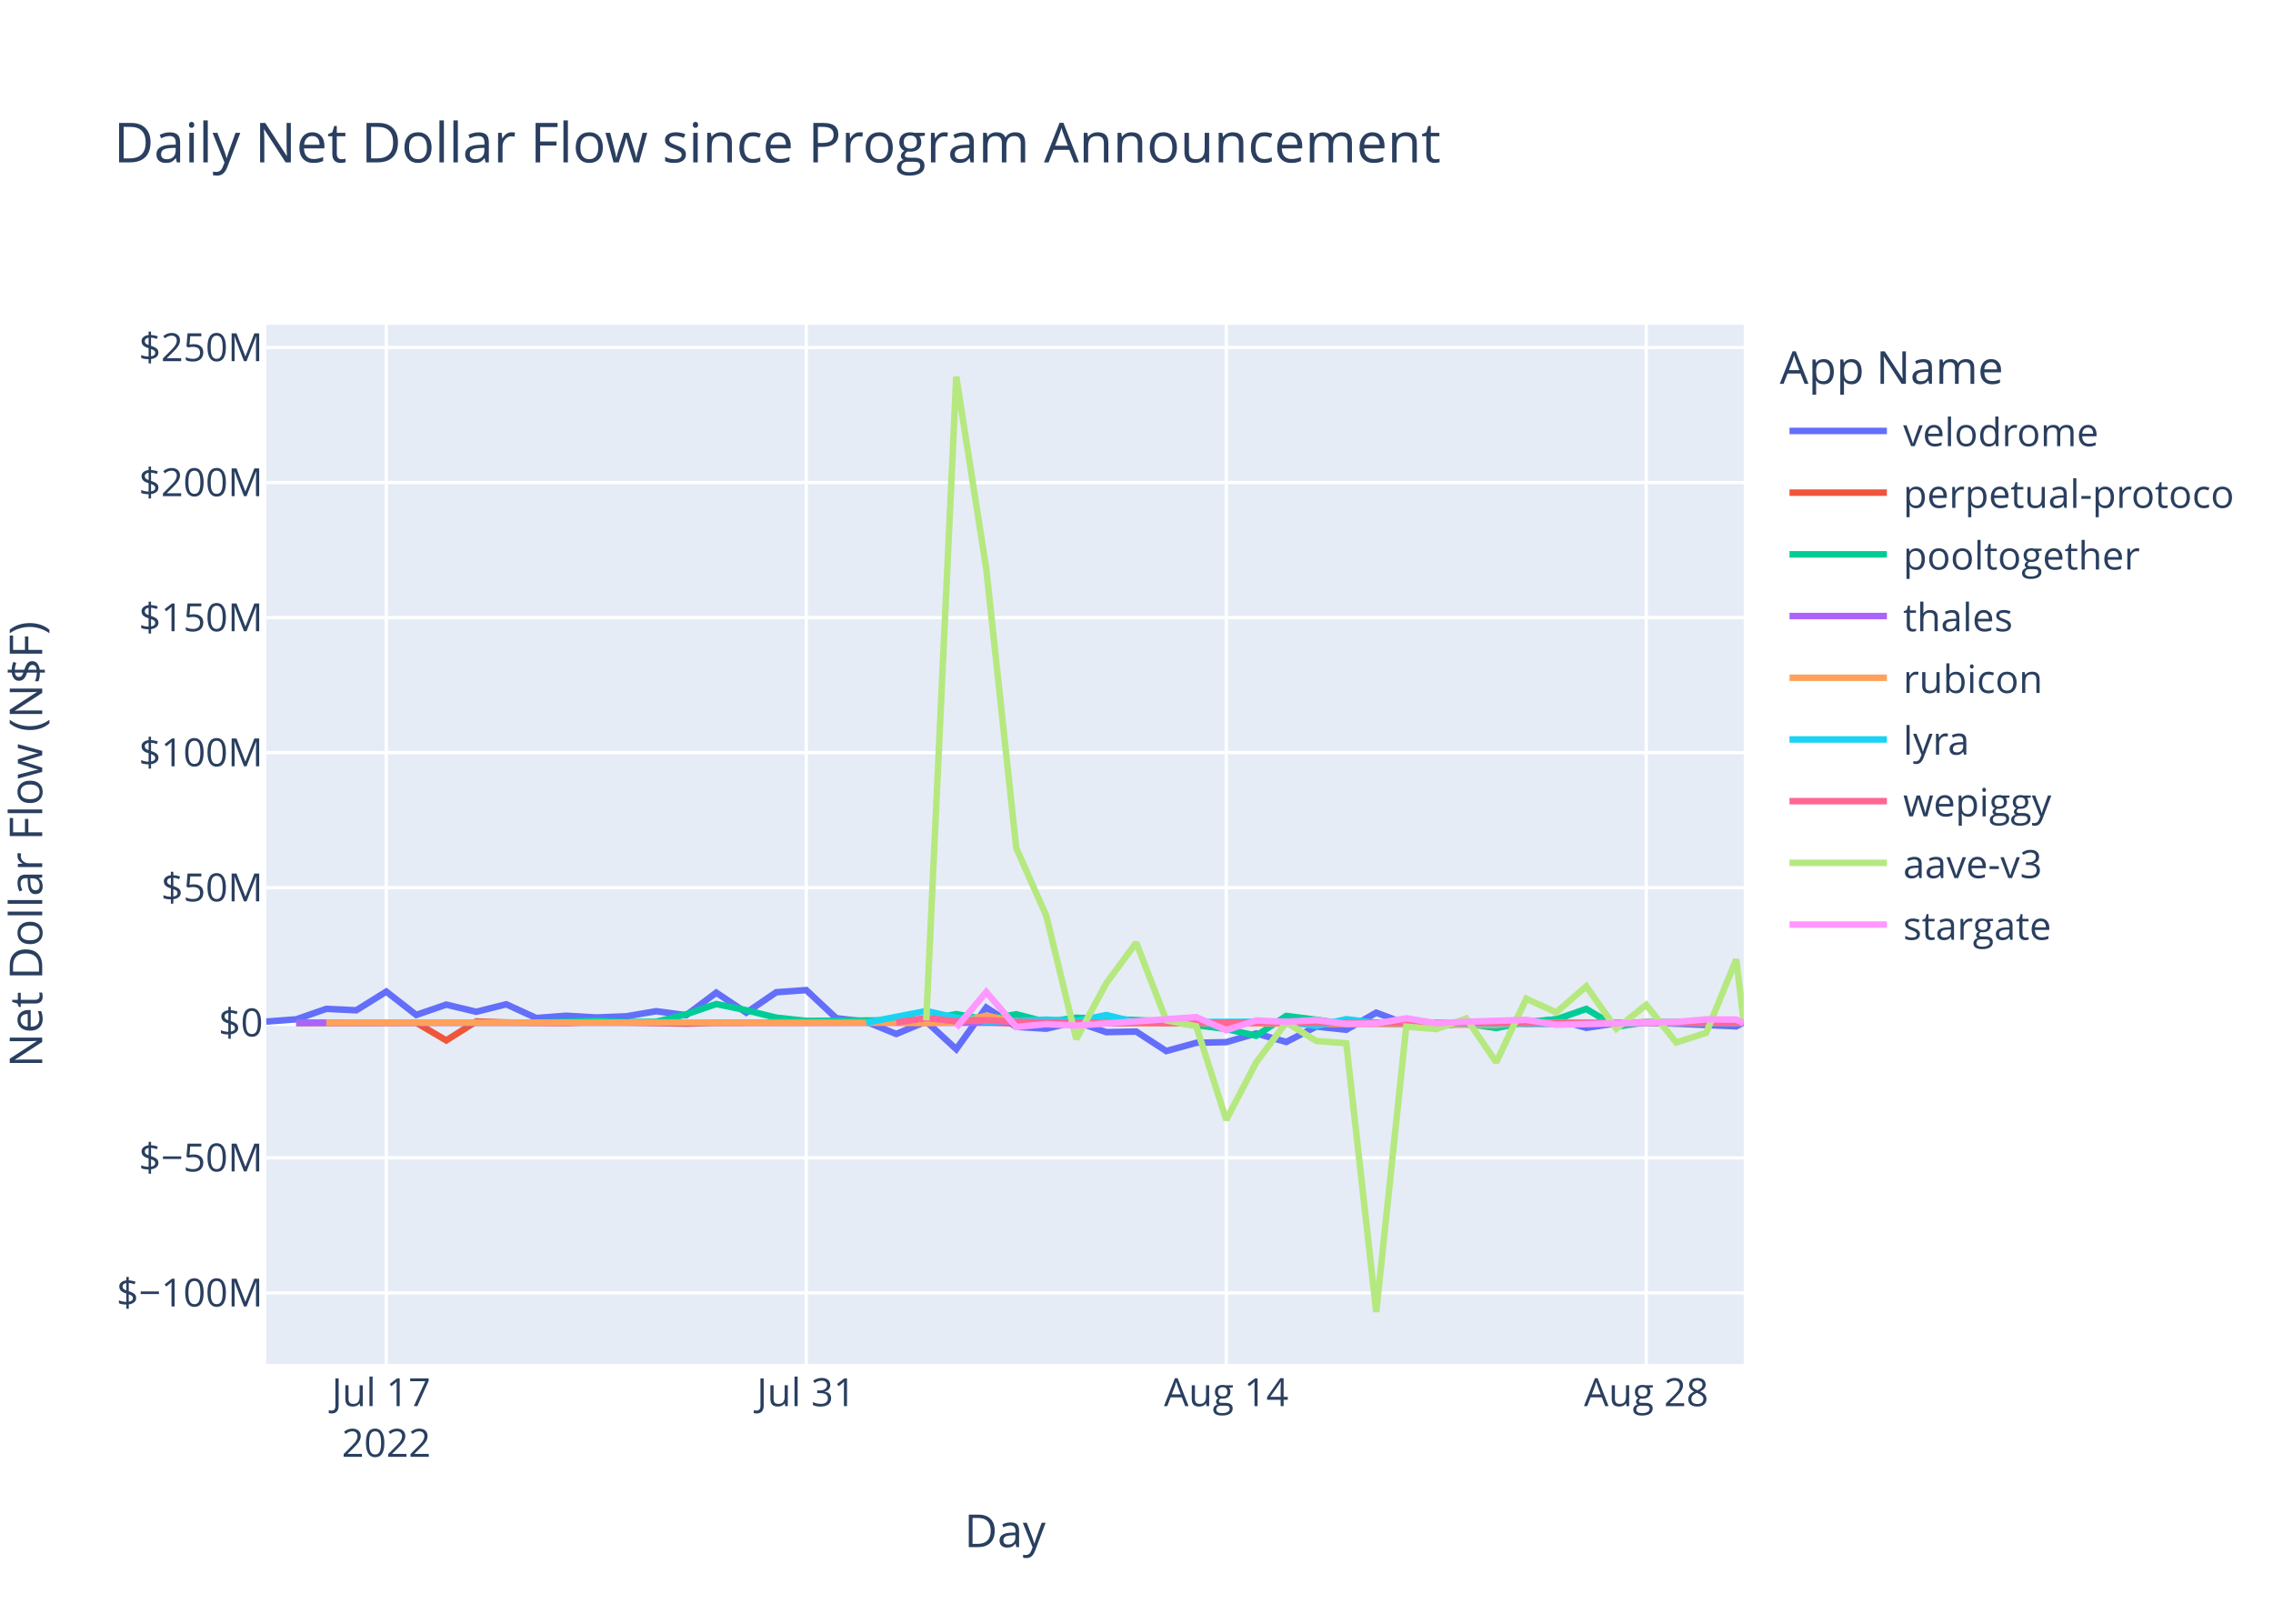
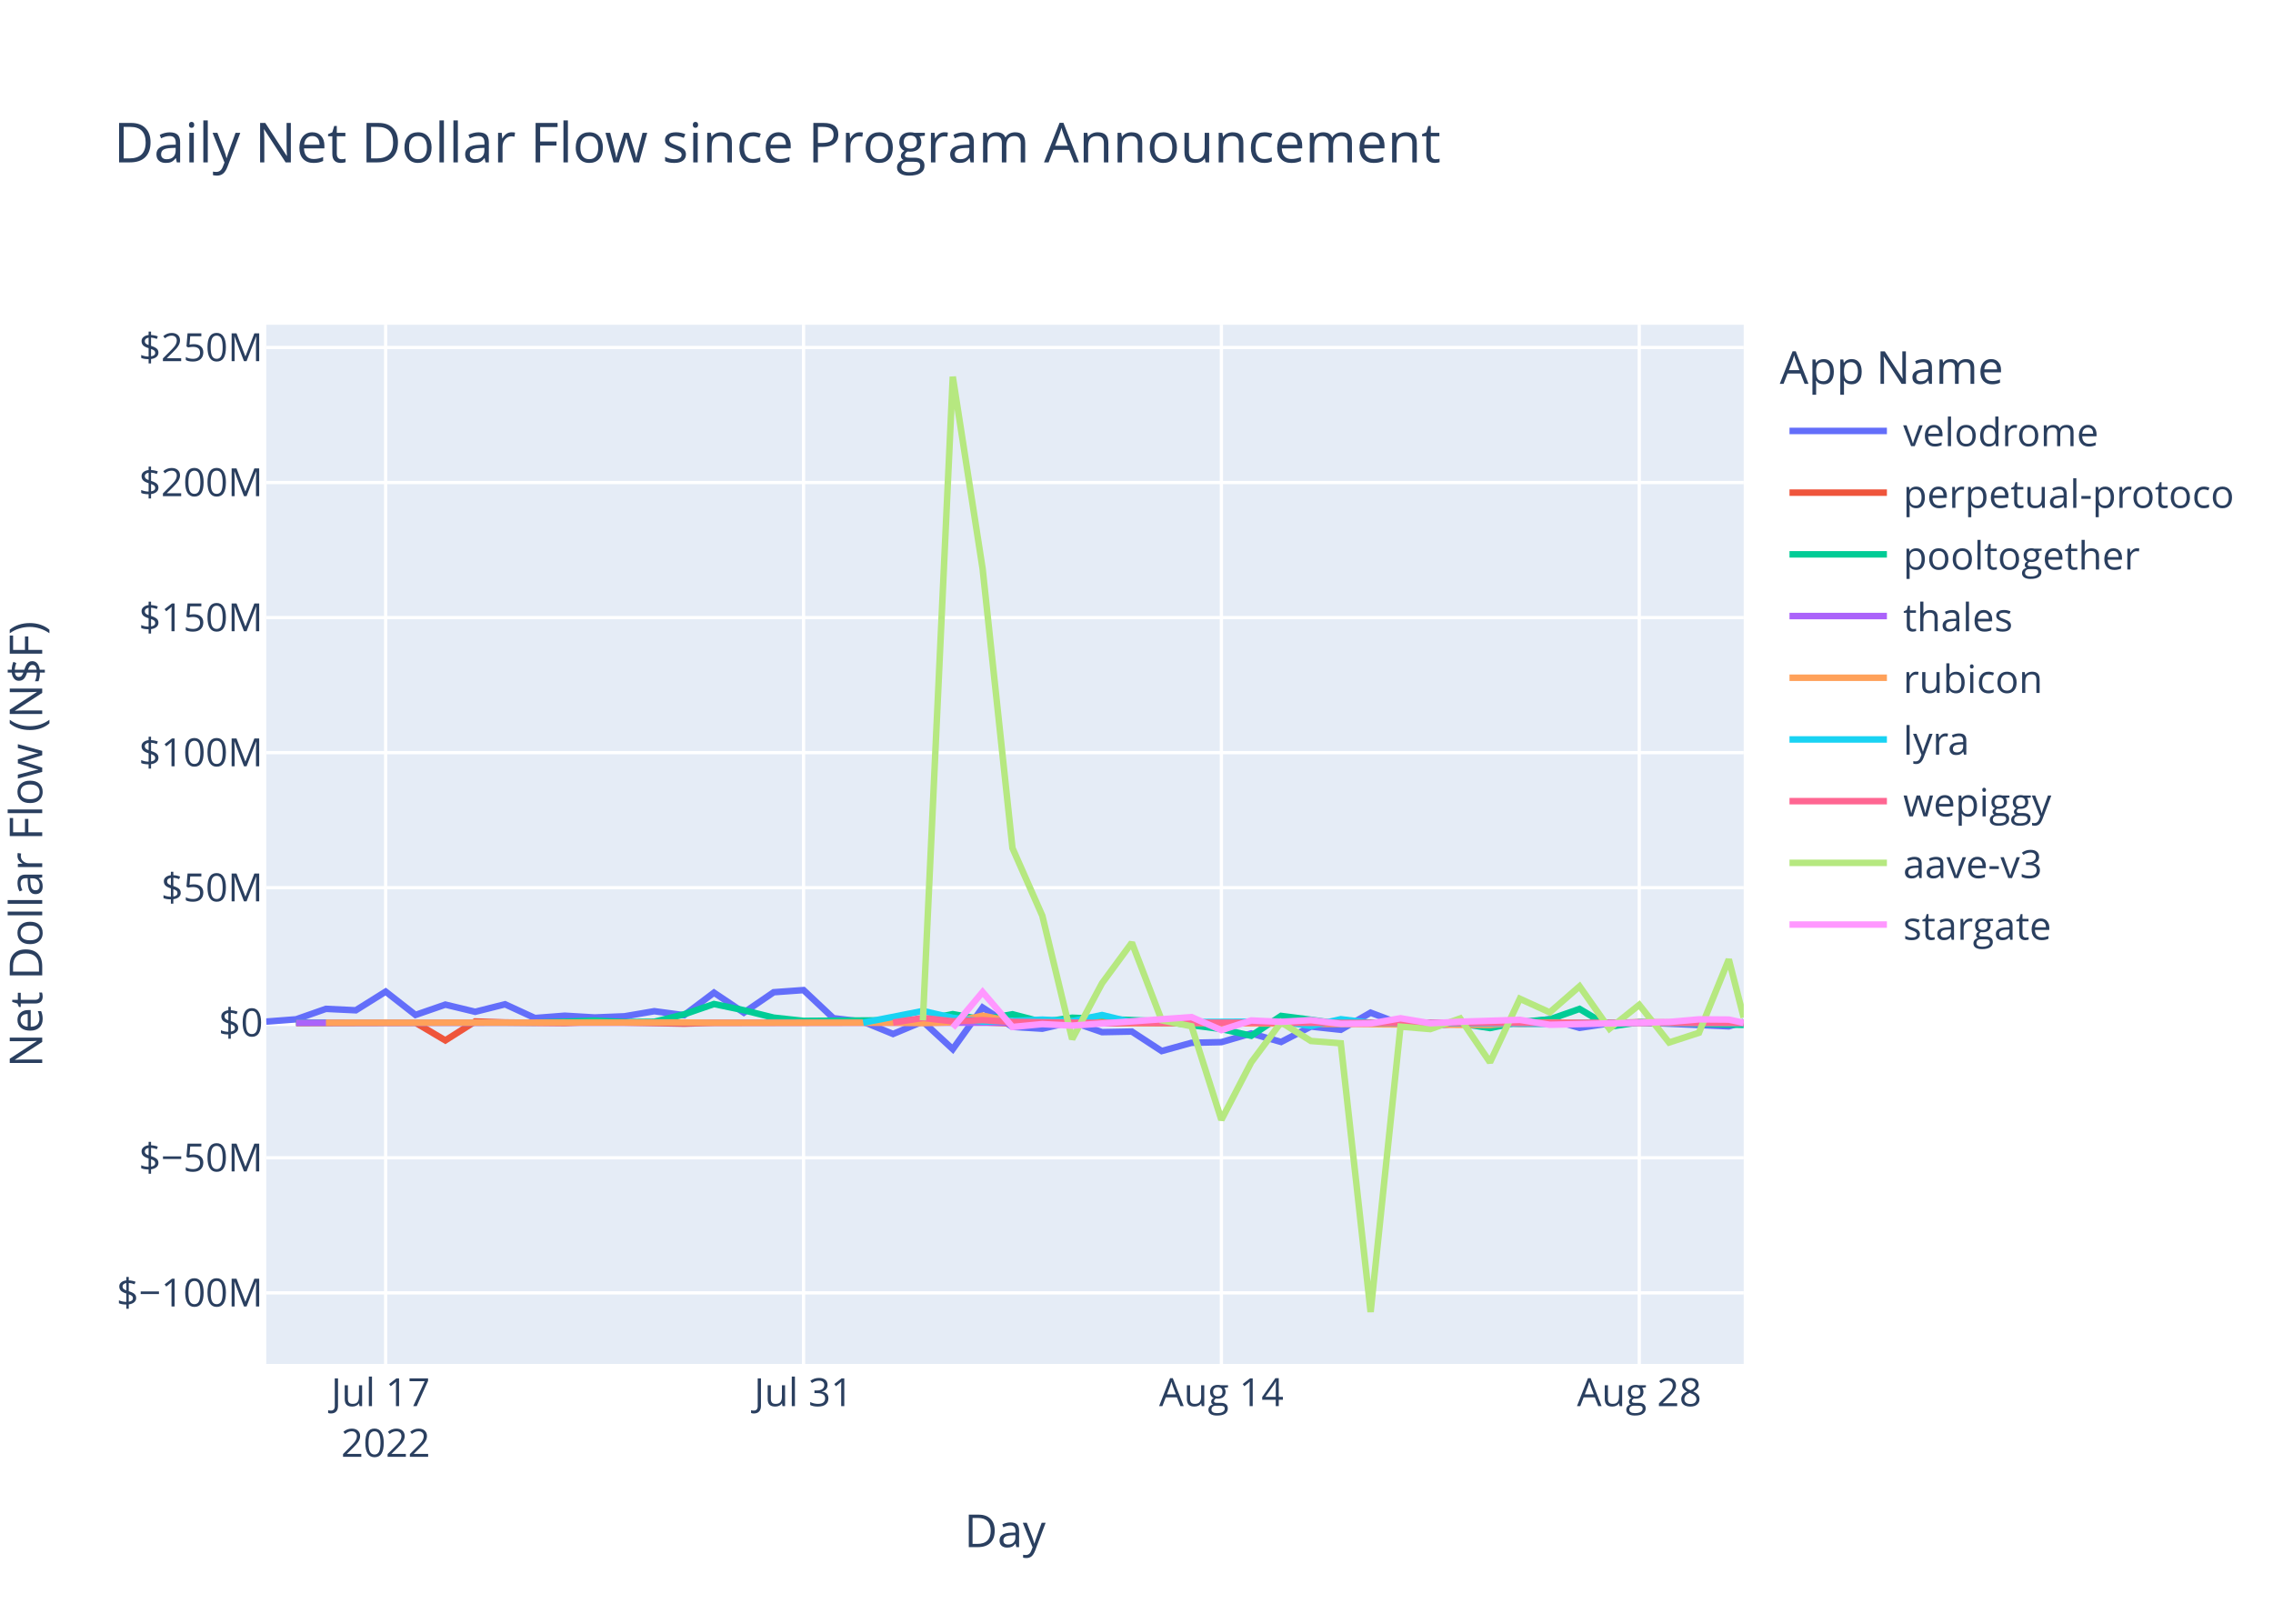
<svg xmlns="http://www.w3.org/2000/svg" class="main-svg" width="700" height="500" style="" viewBox="0 0 700 500">
  <rect x="0" y="0" width="700" height="500" style="fill: rgb(255, 255, 255); fill-opacity: 1;" />
-   <defs id="defs-3508a9">
+   <defs id="defs-0aa207">
    <g class="clips">
-       <clipPath id="clip3508a9xyplot" class="plotclip">
+       <clipPath id="clip0aa207xyplot" class="plotclip">
        <rect width="455" height="320" />
      </clipPath>
-       <clipPath class="axesclip" id="clip3508a9x">
+       <clipPath class="axesclip" id="clip0aa207x">
        <rect x="82" y="0" width="455" height="500" />
      </clipPath>
-       <clipPath class="axesclip" id="clip3508a9y">
+       <clipPath class="axesclip" id="clip0aa207y">
        <rect x="0" y="100" width="700" height="320" />
      </clipPath>
-       <clipPath class="axesclip" id="clip3508a9xy">
+       <clipPath class="axesclip" id="clip0aa207xy">
        <rect x="82" y="100" width="455" height="320" />
      </clipPath>
    </g>
    <g class="gradients" />
    <g class="patterns" />
  </defs>
  <g class="bglayer">
    <rect class="bg" x="82" y="100" width="455" height="320" style="fill: rgb(229, 236, 246); fill-opacity: 1; stroke-width: 0;" />
  </g>
  <g class="layer-below">
    <g class="imagelayer" />
    <g class="shapelayer" />
  </g>
  <g class="cartesianlayer">
    <g class="subplot xy">
      <g class="layer-subplot">
        <g class="shapelayer" />
        <g class="imagelayer" />
      </g>
      <g class="minor-gridlayer">
        <g class="x" />
        <g class="y" />
      </g>
      <g class="gridlayer">
        <g class="x">
-           <path class="xgrid crisp" transform="translate(118.96,0)" d="M0,100v320" style="stroke: rgb(255, 255, 255); stroke-opacity: 1; stroke-width: 1px;" />
-           <path class="xgrid crisp" transform="translate(248.3,0)" d="M0,100v320" style="stroke: rgb(255, 255, 255); stroke-opacity: 1; stroke-width: 1px;" />
-           <path class="xgrid crisp" transform="translate(377.64,0)" d="M0,100v320" style="stroke: rgb(255, 255, 255); stroke-opacity: 1; stroke-width: 1px;" />
-           <path class="xgrid crisp" transform="translate(506.98,0)" d="M0,100v320" style="stroke: rgb(255, 255, 255); stroke-opacity: 1; stroke-width: 1px;" />
+           <path class="xgrid crisp" transform="translate(118.77,0)" d="M0,100v320" style="stroke: rgb(255, 255, 255); stroke-opacity: 1; stroke-width: 1px;" />
+           <path class="xgrid crisp" transform="translate(247.46,0)" d="M0,100v320" style="stroke: rgb(255, 255, 255); stroke-opacity: 1; stroke-width: 1px;" />
+           <path class="xgrid crisp" transform="translate(376.14,0)" d="M0,100v320" style="stroke: rgb(255, 255, 255); stroke-opacity: 1; stroke-width: 1px;" />
+           <path class="xgrid crisp" transform="translate(504.83,0)" d="M0,100v320" style="stroke: rgb(255, 255, 255); stroke-opacity: 1; stroke-width: 1px;" />
        </g>
        <g class="y">
          <path class="ygrid crisp" transform="translate(0,398.11)" d="M82,0h455" style="stroke: rgb(255, 255, 255); stroke-opacity: 1; stroke-width: 1px;" />
          <path class="ygrid crisp" transform="translate(0,356.52)" d="M82,0h455" style="stroke: rgb(255, 255, 255); stroke-opacity: 1; stroke-width: 1px;" />
          <path class="ygrid crisp" transform="translate(0,273.35)" d="M82,0h455" style="stroke: rgb(255, 255, 255); stroke-opacity: 1; stroke-width: 1px;" />
          <path class="ygrid crisp" transform="translate(0,231.76)" d="M82,0h455" style="stroke: rgb(255, 255, 255); stroke-opacity: 1; stroke-width: 1px;" />
          <path class="ygrid crisp" transform="translate(0,190.18)" d="M82,0h455" style="stroke: rgb(255, 255, 255); stroke-opacity: 1; stroke-width: 1px;" />
          <path class="ygrid crisp" transform="translate(0,148.59)" d="M82,0h455" style="stroke: rgb(255, 255, 255); stroke-opacity: 1; stroke-width: 1px;" />
          <path class="ygrid crisp" transform="translate(0,107.01)" d="M82,0h455" style="stroke: rgb(255, 255, 255); stroke-opacity: 1; stroke-width: 1px;" />
        </g>
      </g>
      <g class="zerolinelayer">
        <path class="yzl zl crisp" transform="translate(0,314.94)" d="M82,0h455" style="stroke: rgb(255, 255, 255); stroke-opacity: 1; stroke-width: 2px;" />
      </g>
      <path class="xlines-below" />
      <path class="ylines-below" />
      <g class="overlines-below" />
      <g class="xaxislayer-below" />
      <g class="yaxislayer-below" />
      <g class="overaxes-below" />
-       <g class="plot" transform="translate(82,100)" clip-path="url(#clip3508a9xyplot)">
+       <g class="plot" transform="translate(82,100)" clip-path="url(#clip0aa207xyplot)">
        <g class="scatterlayer mlayer">
-           <g class="trace scatter tracef17fc4" style="stroke-miterlimit: 2; opacity: 1;">
-             <g class="fills" />
-             <g class="errorbars" />
-             <g class="lines">
-               <path class="js-line" d="M0,214.58L9.24,213.88L18.48,210.66L27.72,211.1L36.96,205.35L46.19,212.53L55.43,209.35L64.67,211.56L73.91,209.25L83.15,213.48L92.39,212.77L101.63,213.31L110.87,212.95L120.1,211.38L129.34,212.6L138.58,205.67L147.82,211.83L157.06,205.54L166.3,204.88L175.54,213.53L184.78,214.62L194.01,218.39L203.25,214.55L212.49,223.07L221.73,210.26L230.97,216.21L240.21,216.77L249.45,214.64L258.69,217.83L267.92,217.65L277.16,223.65L286.4,221.11L295.64,220.91L304.88,218.23L314.12,220.85L323.36,216.11L332.6,217.1L341.83,211.83L351.07,215.3L360.31,216L369.55,215.09L378.79,214.65L388.03,214.97L397.27,213.85L406.51,216.51L415.75,215.12L424.98,214.83L452.7,216.04L455,214.86" style="vector-effect: non-scaling-stroke; fill: none; stroke: rgb(99, 110, 250); stroke-opacity: 1; stroke-width: 2px; opacity: 1;" />
-             </g>
-             <g class="points" />
-             <g class="text" />
-           </g>
-           <g class="trace scatter trace9282a4" style="stroke-miterlimit: 2; opacity: 1;">
-             <g class="fills" />
-             <g class="errorbars" />
-             <g class="lines">
-               <path class="js-line" d="M9.24,215.03L46.19,214.93L55.43,220.37L64.67,214.54L73.91,214.84L92.39,215.03L101.63,214.66L129.34,215.22L138.58,214.94L221.73,214.79L230.97,215.14L378.79,214.95L388.03,215.26L415.75,215.02L424.98,214.78L455,214.87" style="vector-effect: non-scaling-stroke; fill: none; stroke: rgb(239, 85, 59); stroke-opacity: 1; stroke-width: 2px; opacity: 1;" />
-             </g>
-             <g class="points" />
-             <g class="text" />
-           </g>
-           <g class="trace scatter tracea95403" style="stroke-miterlimit: 2; opacity: 1;">
-             <g class="fills" />
-             <g class="errorbars" />
-             <g class="lines">
-               <path class="js-line" d="M9.24,214.87L83.15,214.88L92.39,214.62L101.63,214.26L110.87,214.72L120.1,214.64L129.34,212.34L138.58,209.17L147.82,211.08L157.06,213.36L166.3,214.36L203.25,214.1L212.49,212.28L221.73,213.95L230.97,212.32L240.21,214.71L249.45,213.39L277.16,214.48L286.4,215.68L295.64,216.87L304.88,218.94L314.12,212.83L323.36,214.01L332.6,215.31L341.83,214.93L360.31,214.93L369.55,215.17L378.79,216.57L388.03,214.69L397.27,213.9L406.51,210.68L415.75,216.16L424.98,214.78L455,214.78" style="vector-effect: non-scaling-stroke; fill: none; stroke: rgb(0, 204, 150); stroke-opacity: 1; stroke-width: 2px; opacity: 1;" />
-             </g>
-             <g class="points" />
-             <g class="text" />
-           </g>
-           <g class="trace scatter trace9567ab" style="stroke-miterlimit: 2; opacity: 1;">
-             <g class="fills" />
-             <g class="errorbars" />
-             <g class="lines">
-               <path class="js-line" d="M9.24,214.95L360.31,214.94L369.55,214.96L455,214.94" style="vector-effect: non-scaling-stroke; fill: none; stroke: rgb(171, 99, 250); stroke-opacity: 1; stroke-width: 2px; opacity: 1;" />
-             </g>
-             <g class="points" />
-             <g class="text" />
-           </g>
-           <g class="trace scatter trace862072" style="stroke-miterlimit: 2; opacity: 1;">
-             <g class="fills" />
-             <g class="errorbars" />
-             <g class="lines">
-               <path class="js-line" d="M18.48,214.93L129.34,214.86L138.58,214.94L194.01,214.91L203.25,215.04L212.49,214.79L221.73,212.75L230.97,214.64L240.21,214.2L267.92,215.05L277.16,214.96L378.79,215.63L388.03,214.86L443.46,214.91L452.7,214.93L455,214.93" style="vector-effect: non-scaling-stroke; fill: none; stroke: rgb(255, 161, 90); stroke-opacity: 1; stroke-width: 2px; opacity: 1;" />
-             </g>
-             <g class="points" />
-             <g class="text" />
-           </g>
-           <g class="trace scatter trace5b3e7d" style="stroke-miterlimit: 2; opacity: 1;">
-             <g class="fills" />
-             <g class="errorbars" />
-             <g class="lines">
-               <path class="js-line" d="M184.78,214.92L203.25,211.31L212.49,213.4L221.73,214.58L230.97,214.36L240.21,213.97L249.45,214.43L258.69,212.56L267.92,214.79L314.12,214.58L323.36,215.93L332.6,213.85L341.83,214.96L397.27,215.29L406.51,214.99L424.98,214.92L434.22,215.01L455,214.99" style="vector-effect: non-scaling-stroke; fill: none; stroke: rgb(25, 211, 243); stroke-opacity: 1; stroke-width: 2px; opacity: 1;" />
-             </g>
-             <g class="points" />
-             <g class="text" />
-           </g>
-           <g class="trace scatter trace54a543" style="stroke-miterlimit: 2; opacity: 1;">
-             <g class="fills" />
-             <g class="errorbars" />
-             <g class="lines">
-               <path class="js-line" d="M194.01,214.87L203.25,213.46L212.49,214.49L221.73,214.13L230.97,214.68L258.69,214.99L267.92,214.87L332.6,214.97L341.83,214.97L455,214.98" style="vector-effect: non-scaling-stroke; fill: none; stroke: rgb(255, 102, 146); stroke-opacity: 1; stroke-width: 2px; opacity: 1;" />
-             </g>
-             <g class="points" />
-             <g class="text" />
-           </g>
-           <g class="trace scatter tracefb3be4" style="stroke-miterlimit: 2; opacity: 1;">
-             <g class="fills" />
-             <g class="errorbars" />
-             <g class="lines">
-               <path class="js-line" d="M203.25,214.19L212.49,16L221.73,75.15L230.97,161.15L240.21,181.98L249.45,219.98L258.69,202.78L267.92,190.28L277.16,214.18L286.4,216.01L295.64,244.83L304.88,227.11L314.12,214.8L323.36,220.55L332.6,221.26L341.83,304L351.07,216.13L360.31,216.89L369.55,213.62L378.79,227.11L388.03,207.55L397.27,211.74L406.51,203.72L415.75,216.78L424.98,209.42L434.22,221.02L443.46,218.02L452.7,195.43L455,214.62" style="vector-effect: non-scaling-stroke; fill: none; stroke: rgb(182, 232, 128); stroke-opacity: 1; stroke-width: 2px; opacity: 1;" />
-             </g>
-             <g class="points" />
-             <g class="text" />
-           </g>
-           <g class="trace scatter trace5a4176" style="stroke-miterlimit: 2; opacity: 1;">
-             <g class="fills" />
-             <g class="errorbars" />
-             <g class="lines">
-               <path class="js-line" d="M212.49,216.46L221.73,205.48L230.97,216.24L240.21,215.35L249.45,215.82L286.4,213.2L295.64,217.21L304.88,214.23L314.12,214.66L323.36,214.13L332.6,215.27L341.83,215.18L351.07,213.55L360.31,215.09L369.55,214.62L388.03,214.04L397.27,215.56L434.22,214.7L443.46,213.89L452.7,213.96L455,215.07" style="vector-effect: non-scaling-stroke; fill: none; stroke: rgb(255, 151, 255); stroke-opacity: 1; stroke-width: 2px; opacity: 1;" />
+           <g class="trace scatter trace7f790d" style="stroke-miterlimit: 2; opacity: 1;">
+             <g class="fills" />
+             <g class="errorbars" />
+             <g class="lines">
+               <path class="js-line" d="M0,214.58L9.19,213.88L18.38,210.66L27.58,211.1L36.77,205.35L45.96,212.53L55.15,209.35L64.34,211.56L73.54,209.25L82.73,213.48L91.92,212.77L101.11,213.31L110.3,212.95L119.5,211.38L128.69,212.6L137.88,205.67L147.07,211.83L156.26,205.54L165.46,204.88L174.65,213.53L183.84,214.62L193.03,218.39L202.22,214.55L211.42,223.07L220.61,210.26L229.8,216.21L238.99,216.77L248.18,214.64L257.38,217.83L266.57,217.65L275.76,223.65L284.95,221.11L294.14,220.91L303.34,218.23L312.53,220.85L321.72,216.11L330.91,217.1L340.1,211.83L349.3,215.3L358.49,216L367.68,215.09L376.87,214.65L386.06,214.97L395.26,213.85L404.45,216.51L413.64,215.12L422.83,214.83L450.41,216.04L455,214.69" style="vector-effect: non-scaling-stroke; fill: none; stroke: rgb(99, 110, 250); stroke-opacity: 1; stroke-width: 2px; opacity: 1;" />
+             </g>
+             <g class="points" />
+             <g class="text" />
+           </g>
+           <g class="trace scatter traced10764" style="stroke-miterlimit: 2; opacity: 1;">
+             <g class="fills" />
+             <g class="errorbars" />
+             <g class="lines">
+               <path class="js-line" d="M9.19,215.03L45.96,214.93L55.15,220.37L64.34,214.54L73.54,214.84L91.92,215.03L101.11,214.66L128.69,215.22L137.88,214.94L220.61,214.79L229.8,215.14L376.87,214.95L386.06,215.26L413.64,215.02L422.83,214.78L455,215" style="vector-effect: non-scaling-stroke; fill: none; stroke: rgb(239, 85, 59); stroke-opacity: 1; stroke-width: 2px; opacity: 1;" />
+             </g>
+             <g class="points" />
+             <g class="text" />
+           </g>
+           <g class="trace scatter tracef871fd" style="stroke-miterlimit: 2; opacity: 1;">
+             <g class="fills" />
+             <g class="errorbars" />
+             <g class="lines">
+               <path class="js-line" d="M9.19,214.87L82.73,214.88L91.92,214.62L101.11,214.26L110.3,214.72L119.5,214.64L128.69,212.34L137.88,209.17L147.07,211.08L156.26,213.36L165.46,214.36L202.22,214.1L211.42,212.28L220.61,213.95L229.8,212.32L238.99,214.71L248.18,213.39L275.76,214.48L284.95,215.68L294.14,216.87L303.34,218.94L312.53,212.83L321.72,214.01L330.91,215.31L340.1,214.93L358.49,214.93L367.68,215.17L376.87,216.57L386.06,214.69L395.26,213.9L404.45,210.68L413.64,216.16L422.83,214.78L455,215.6" style="vector-effect: non-scaling-stroke; fill: none; stroke: rgb(0, 204, 150); stroke-opacity: 1; stroke-width: 2px; opacity: 1;" />
+             </g>
+             <g class="points" />
+             <g class="text" />
+           </g>
+           <g class="trace scatter trace5e9f49" style="stroke-miterlimit: 2; opacity: 1;">
+             <g class="fills" />
+             <g class="errorbars" />
+             <g class="lines">
+               <path class="js-line" d="M9.19,214.95L349.3,214.91L358.49,214.94L455,214.94" style="vector-effect: non-scaling-stroke; fill: none; stroke: rgb(171, 99, 250); stroke-opacity: 1; stroke-width: 2px; opacity: 1;" />
+             </g>
+             <g class="points" />
+             <g class="text" />
+           </g>
+           <g class="trace scatter trace5a4dc4" style="stroke-miterlimit: 2; opacity: 1;">
+             <g class="fills" />
+             <g class="errorbars" />
+             <g class="lines">
+               <path class="js-line" d="M18.38,214.93L128.69,214.86L137.88,214.94L193.03,214.91L202.22,215.04L211.42,214.79L220.61,212.75L229.8,214.64L238.99,214.2L266.57,215.05L275.76,214.96L376.87,215.63L386.06,214.86L441.22,214.91L450.41,214.93L455,214.93" style="vector-effect: non-scaling-stroke; fill: none; stroke: rgb(255, 161, 90); stroke-opacity: 1; stroke-width: 2px; opacity: 1;" />
+             </g>
+             <g class="points" />
+             <g class="text" />
+           </g>
+           <g class="trace scatter trace617e34" style="stroke-miterlimit: 2; opacity: 1;">
+             <g class="fills" />
+             <g class="errorbars" />
+             <g class="lines">
+               <path class="js-line" d="M183.84,214.92L202.22,211.31L211.42,213.4L220.61,214.58L229.8,214.36L238.99,213.97L248.18,214.43L257.38,212.56L266.57,214.79L312.53,214.58L321.72,215.93L330.91,213.85L340.1,214.96L395.26,215.29L404.45,214.99L422.83,214.92L432.02,215.01L455,215.03" style="vector-effect: non-scaling-stroke; fill: none; stroke: rgb(25, 211, 243); stroke-opacity: 1; stroke-width: 2px; opacity: 1;" />
+             </g>
+             <g class="points" />
+             <g class="text" />
+           </g>
+           <g class="trace scatter tracea7222d" style="stroke-miterlimit: 2; opacity: 1;">
+             <g class="fills" />
+             <g class="errorbars" />
+             <g class="lines">
+               <path class="js-line" d="M193.03,214.87L202.22,213.46L211.42,214.49L220.61,214.13L229.8,214.68L257.38,214.99L266.57,214.87L330.91,214.97L340.1,214.97L455,214.98" style="vector-effect: non-scaling-stroke; fill: none; stroke: rgb(255, 102, 146); stroke-opacity: 1; stroke-width: 2px; opacity: 1;" />
+             </g>
+             <g class="points" />
+             <g class="text" />
+           </g>
+           <g class="trace scatter tracef7befc" style="stroke-miterlimit: 2; opacity: 1;">
+             <g class="fills" />
+             <g class="errorbars" />
+             <g class="lines">
+               <path class="js-line" d="M202.22,214.19L211.42,16L220.61,75.15L229.8,161.15L238.99,181.98L248.18,219.98L257.38,202.78L266.57,190.28L275.76,214.18L284.95,216.01L294.14,244.83L303.34,227.11L312.53,214.8L321.72,220.55L330.91,221.26L340.1,304L349.3,216.13L358.49,216.89L367.68,213.62L376.87,227.11L386.06,207.55L395.26,211.74L404.45,203.72L413.64,216.78L422.83,209.42L432.02,221.02L441.22,218.02L450.41,195.43L455,213.33" style="vector-effect: non-scaling-stroke; fill: none; stroke: rgb(182, 232, 128); stroke-opacity: 1; stroke-width: 2px; opacity: 1;" />
+             </g>
+             <g class="points" />
+             <g class="text" />
+           </g>
+           <g class="trace scatter tracee8e765" style="stroke-miterlimit: 2; opacity: 1;">
+             <g class="fills" />
+             <g class="errorbars" />
+             <g class="lines">
+               <path class="js-line" d="M211.42,216.46L220.61,205.48L229.8,216.24L238.99,215.35L248.18,215.82L284.95,213.2L294.14,217.21L303.34,214.23L312.53,214.66L321.72,214.13L330.91,215.27L340.1,215.18L349.3,213.55L358.49,215.09L367.68,214.62L386.06,214.04L395.26,215.56L432.02,214.7L441.22,213.89L450.41,213.96L455,214.96" style="vector-effect: non-scaling-stroke; fill: none; stroke: rgb(255, 151, 255); stroke-opacity: 1; stroke-width: 2px; opacity: 1;" />
            </g>
            <g class="points" />
            <g class="text" />
          </g>
        </g>
      </g>
      <g class="overplot" />
      <path class="xlines-above crisp" d="M0,0" style="fill: none;" />
      <path class="ylines-above crisp" d="M0,0" style="fill: none;" />
      <g class="overlines-above" />
      <g class="xaxislayer-above">
        <g class="xtick">
-           <text text-anchor="middle" x="0" y="433" transform="translate(118.96,0)" style="font-family: 'Open Sans', verdana, arial, sans-serif; font-size: 12px; fill: rgb(42, 63, 95); fill-opacity: 1; white-space: pre; opacity: 1;">
+           <text text-anchor="middle" x="0" y="433" transform="translate(118.77,0)" style="font-family: 'Open Sans', verdana, arial, sans-serif; font-size: 12px; fill: rgb(42, 63, 95); fill-opacity: 1; white-space: pre; opacity: 1;">
            <tspan class="line" dy="0em" x="0" y="433">Jul 17</tspan>
            <tspan class="line" dy="1.3em" x="0" y="433">2022</tspan>
          </text>
        </g>
        <g class="xtick">
-           <text text-anchor="middle" x="0" y="433" style="font-family: 'Open Sans', verdana, arial, sans-serif; font-size: 12px; fill: rgb(42, 63, 95); fill-opacity: 1; white-space: pre; opacity: 1;" transform="translate(248.3,0)">Jul 31</text>
+           <text text-anchor="middle" x="0" y="433" style="font-family: 'Open Sans', verdana, arial, sans-serif; font-size: 12px; fill: rgb(42, 63, 95); fill-opacity: 1; white-space: pre; opacity: 1;" transform="translate(247.46,0)">Jul 31</text>
        </g>
        <g class="xtick">
-           <text text-anchor="middle" x="0" y="433" style="font-family: 'Open Sans', verdana, arial, sans-serif; font-size: 12px; fill: rgb(42, 63, 95); fill-opacity: 1; white-space: pre; opacity: 1;" transform="translate(377.64,0)">Aug 14</text>
+           <text text-anchor="middle" x="0" y="433" style="font-family: 'Open Sans', verdana, arial, sans-serif; font-size: 12px; fill: rgb(42, 63, 95); fill-opacity: 1; white-space: pre; opacity: 1;" transform="translate(376.14,0)">Aug 14</text>
        </g>
        <g class="xtick">
-           <text text-anchor="middle" x="0" y="433" style="font-family: 'Open Sans', verdana, arial, sans-serif; font-size: 12px; fill: rgb(42, 63, 95); fill-opacity: 1; white-space: pre; opacity: 1;" transform="translate(506.98,0)">Aug 28</text>
+           <text text-anchor="middle" x="0" y="433" style="font-family: 'Open Sans', verdana, arial, sans-serif; font-size: 12px; fill: rgb(42, 63, 95); fill-opacity: 1; white-space: pre; opacity: 1;" transform="translate(504.83,0)">Aug 28</text>
        </g>
      </g>
      <g class="yaxislayer-above">
        <g class="ytick">
          <text text-anchor="end" x="81" y="4.2" transform="translate(0,398.11)" style="font-family: 'Open Sans', verdana, arial, sans-serif; font-size: 12px; fill: rgb(42, 63, 95); fill-opacity: 1; white-space: pre; opacity: 1;">$−100M</text>
        </g>
        <g class="ytick">
          <text text-anchor="end" x="81" y="4.2" style="font-family: 'Open Sans', verdana, arial, sans-serif; font-size: 12px; fill: rgb(42, 63, 95); fill-opacity: 1; white-space: pre; opacity: 1;" transform="translate(0,356.52)">$−50M</text>
        </g>
        <g class="ytick">
          <text text-anchor="end" x="81" y="4.2" style="font-family: 'Open Sans', verdana, arial, sans-serif; font-size: 12px; fill: rgb(42, 63, 95); fill-opacity: 1; white-space: pre; opacity: 1;" transform="translate(0,314.94)">$0</text>
        </g>
        <g class="ytick">
          <text text-anchor="end" x="81" y="4.2" style="font-family: 'Open Sans', verdana, arial, sans-serif; font-size: 12px; fill: rgb(42, 63, 95); fill-opacity: 1; white-space: pre; opacity: 1;" transform="translate(0,273.35)">$50M</text>
        </g>
        <g class="ytick">
          <text text-anchor="end" x="81" y="4.2" style="font-family: 'Open Sans', verdana, arial, sans-serif; font-size: 12px; fill: rgb(42, 63, 95); fill-opacity: 1; white-space: pre; opacity: 1;" transform="translate(0,231.76)">$100M</text>
        </g>
        <g class="ytick">
          <text text-anchor="end" x="81" y="4.2" style="font-family: 'Open Sans', verdana, arial, sans-serif; font-size: 12px; fill: rgb(42, 63, 95); fill-opacity: 1; white-space: pre; opacity: 1;" transform="translate(0,190.18)">$150M</text>
        </g>
        <g class="ytick">
          <text text-anchor="end" x="81" y="4.2" style="font-family: 'Open Sans', verdana, arial, sans-serif; font-size: 12px; fill: rgb(42, 63, 95); fill-opacity: 1; white-space: pre; opacity: 1;" transform="translate(0,148.59)">$200M</text>
        </g>
        <g class="ytick">
          <text text-anchor="end" x="81" y="4.2" style="font-family: 'Open Sans', verdana, arial, sans-serif; font-size: 12px; fill: rgb(42, 63, 95); fill-opacity: 1; white-space: pre; opacity: 1;" transform="translate(0,107.01)">$250M</text>
        </g>
      </g>
      <g class="overaxes-above" />
    </g>
  </g>
  <g class="polarlayer" />
  <g class="smithlayer" />
  <g class="ternarylayer" />
  <g class="geolayer" />
  <g class="funnelarealayer" />
  <g class="pielayer" />
  <g class="iciclelayer" />
  <g class="treemaplayer" />
  <g class="sunburstlayer" />
  <g class="glimages" />
-   <defs id="topdefs-3508a9">
+   <defs id="topdefs-0aa207">
    <g class="clips" />
-     <clipPath id="legend3508a9">
+     <clipPath id="legend0aa207">
      <rect width="142" height="200" x="0" y="0" />
    </clipPath>
  </defs>
  <g class="layer-above">
    <g class="imagelayer" />
    <g class="shapelayer" />
  </g>
  <g class="infolayer">
    <g class="legend" pointer-events="all" transform="translate(546.1,100)">
      <rect class="bg" shape-rendering="crispEdges" style="stroke: rgb(68, 68, 68); stroke-opacity: 1; fill: rgb(255, 255, 255); fill-opacity: 1; stroke-width: 0px;" width="142" height="200" x="0" y="0" />
-       <g class="scrollbox" transform="" clip-path="url(#legend3508a9)">
+       <g class="scrollbox" transform="" clip-path="url(#legend0aa207)">
        <text class="legendtitletext" text-anchor="start" x="2" y="18.2" style="font-family: 'Open Sans', verdana, arial, sans-serif; font-size: 14px; fill: rgb(42, 63, 95); fill-opacity: 1; white-space: pre;">App Name</text>
        <g class="groups" transform="">
          <g class="traces" transform="translate(0,32.7)" style="opacity: 1;">
            <text class="legendtext" text-anchor="start" x="40" y="4.68" style="font-family: 'Open Sans', verdana, arial, sans-serif; font-size: 12px; fill: rgb(42, 63, 95); fill-opacity: 1; white-space: pre;">velodrome</text>
            <g class="layers" style="opacity: 1;">
              <g class="legendfill" />
              <g class="legendlines">
                <path class="js-line" d="M5,0h30" style="fill: none; stroke: rgb(99, 110, 250); stroke-opacity: 1; stroke-width: 2px;" />
              </g>
              <g class="legendsymbols">
                <g class="legendpoints" />
              </g>
            </g>
            <rect class="legendtoggle" x="0" y="-9.5" width="136.734" height="19" style="fill: rgb(0, 0, 0); fill-opacity: 0;" />
          </g>
        </g>
        <g class="groups" transform="">
          <g class="traces" transform="translate(0,51.7)" style="opacity: 1;">
            <text class="legendtext" text-anchor="start" x="40" y="4.68" style="font-family: 'Open Sans', verdana, arial, sans-serif; font-size: 12px; fill: rgb(42, 63, 95); fill-opacity: 1; white-space: pre;">perpetual-protocol</text>
            <g class="layers" style="opacity: 1;">
              <g class="legendfill" />
              <g class="legendlines">
                <path class="js-line" d="M5,0h30" style="fill: none; stroke: rgb(239, 85, 59); stroke-opacity: 1; stroke-width: 2px;" />
              </g>
              <g class="legendsymbols">
                <g class="legendpoints" />
              </g>
            </g>
            <rect class="legendtoggle" x="0" y="-9.5" width="136.734" height="19" style="fill: rgb(0, 0, 0); fill-opacity: 0;" />
          </g>
        </g>
        <g class="groups" transform="">
          <g class="traces" transform="translate(0,70.7)" style="opacity: 1;">
            <text class="legendtext" text-anchor="start" x="40" y="4.68" style="font-family: 'Open Sans', verdana, arial, sans-serif; font-size: 12px; fill: rgb(42, 63, 95); fill-opacity: 1; white-space: pre;">pooltogether</text>
            <g class="layers" style="opacity: 1;">
              <g class="legendfill" />
              <g class="legendlines">
                <path class="js-line" d="M5,0h30" style="fill: none; stroke: rgb(0, 204, 150); stroke-opacity: 1; stroke-width: 2px;" />
              </g>
              <g class="legendsymbols">
                <g class="legendpoints" />
              </g>
            </g>
            <rect class="legendtoggle" x="0" y="-9.5" width="136.734" height="19" style="fill: rgb(0, 0, 0); fill-opacity: 0;" />
          </g>
        </g>
        <g class="groups" transform="">
          <g class="traces" transform="translate(0,89.7)" style="opacity: 1;">
            <text class="legendtext" text-anchor="start" x="40" y="4.68" style="font-family: 'Open Sans', verdana, arial, sans-serif; font-size: 12px; fill: rgb(42, 63, 95); fill-opacity: 1; white-space: pre;">thales</text>
            <g class="layers" style="opacity: 1;">
              <g class="legendfill" />
              <g class="legendlines">
                <path class="js-line" d="M5,0h30" style="fill: none; stroke: rgb(171, 99, 250); stroke-opacity: 1; stroke-width: 2px;" />
              </g>
              <g class="legendsymbols">
                <g class="legendpoints" />
              </g>
            </g>
            <rect class="legendtoggle" x="0" y="-9.5" width="136.734" height="19" style="fill: rgb(0, 0, 0); fill-opacity: 0;" />
          </g>
        </g>
        <g class="groups" transform="">
          <g class="traces" transform="translate(0,108.7)" style="opacity: 1;">
            <text class="legendtext" text-anchor="start" x="40" y="4.68" style="font-family: 'Open Sans', verdana, arial, sans-serif; font-size: 12px; fill: rgb(42, 63, 95); fill-opacity: 1; white-space: pre;">rubicon</text>
            <g class="layers" style="opacity: 1;">
              <g class="legendfill" />
              <g class="legendlines">
                <path class="js-line" d="M5,0h30" style="fill: none; stroke: rgb(255, 161, 90); stroke-opacity: 1; stroke-width: 2px;" />
              </g>
              <g class="legendsymbols">
                <g class="legendpoints" />
              </g>
            </g>
            <rect class="legendtoggle" x="0" y="-9.5" width="136.734" height="19" style="fill: rgb(0, 0, 0); fill-opacity: 0;" />
          </g>
        </g>
        <g class="groups" transform="">
          <g class="traces" transform="translate(0,127.7)" style="opacity: 1;">
            <text class="legendtext" text-anchor="start" x="40" y="4.68" style="font-family: 'Open Sans', verdana, arial, sans-serif; font-size: 12px; fill: rgb(42, 63, 95); fill-opacity: 1; white-space: pre;">lyra</text>
            <g class="layers" style="opacity: 1;">
              <g class="legendfill" />
              <g class="legendlines">
                <path class="js-line" d="M5,0h30" style="fill: none; stroke: rgb(25, 211, 243); stroke-opacity: 1; stroke-width: 2px;" />
              </g>
              <g class="legendsymbols">
                <g class="legendpoints" />
              </g>
            </g>
            <rect class="legendtoggle" x="0" y="-9.5" width="136.734" height="19" style="fill: rgb(0, 0, 0); fill-opacity: 0;" />
          </g>
        </g>
        <g class="groups" transform="">
          <g class="traces" transform="translate(0,146.7)" style="opacity: 1;">
            <text class="legendtext" text-anchor="start" x="40" y="4.68" style="font-family: 'Open Sans', verdana, arial, sans-serif; font-size: 12px; fill: rgb(42, 63, 95); fill-opacity: 1; white-space: pre;">wepiggy</text>
            <g class="layers" style="opacity: 1;">
              <g class="legendfill" />
              <g class="legendlines">
                <path class="js-line" d="M5,0h30" style="fill: none; stroke: rgb(255, 102, 146); stroke-opacity: 1; stroke-width: 2px;" />
              </g>
              <g class="legendsymbols">
                <g class="legendpoints" />
              </g>
            </g>
            <rect class="legendtoggle" x="0" y="-9.5" width="136.734" height="19" style="fill: rgb(0, 0, 0); fill-opacity: 0;" />
          </g>
        </g>
        <g class="groups" transform="">
          <g class="traces" transform="translate(0,165.7)" style="opacity: 1;">
            <text class="legendtext" text-anchor="start" x="40" y="4.68" style="font-family: 'Open Sans', verdana, arial, sans-serif; font-size: 12px; fill: rgb(42, 63, 95); fill-opacity: 1; white-space: pre;">aave-v3</text>
            <g class="layers" style="opacity: 1;">
              <g class="legendfill" />
              <g class="legendlines">
                <path class="js-line" d="M5,0h30" style="fill: none; stroke: rgb(182, 232, 128); stroke-opacity: 1; stroke-width: 2px;" />
              </g>
              <g class="legendsymbols">
                <g class="legendpoints" />
              </g>
            </g>
            <rect class="legendtoggle" x="0" y="-9.5" width="136.734" height="19" style="fill: rgb(0, 0, 0); fill-opacity: 0;" />
          </g>
        </g>
        <g class="groups" transform="">
          <g class="traces" transform="translate(0,184.7)" style="opacity: 1;">
            <text class="legendtext" text-anchor="start" x="40" y="4.68" style="font-family: 'Open Sans', verdana, arial, sans-serif; font-size: 12px; fill: rgb(42, 63, 95); fill-opacity: 1; white-space: pre;">stargate</text>
            <g class="layers" style="opacity: 1;">
              <g class="legendfill" />
              <g class="legendlines">
                <path class="js-line" d="M5,0h30" style="fill: none; stroke: rgb(255, 151, 255); stroke-opacity: 1; stroke-width: 2px;" />
              </g>
              <g class="legendsymbols">
                <g class="legendpoints" />
              </g>
            </g>
            <rect class="legendtoggle" x="0" y="-9.5" width="136.734" height="19" style="fill: rgb(0, 0, 0); fill-opacity: 0;" />
          </g>
        </g>
      </g>
      <rect class="scrollbar" rx="20" ry="3" width="0" height="0" style="fill: rgb(128, 139, 164); fill-opacity: 1;" x="0" y="0" />
    </g>
    <g class="g-gtitle">
      <text class="gtitle" x="35" y="50" text-anchor="start" dy="0em" style="font-family: 'Open Sans', verdana, arial, sans-serif; font-size: 17px; fill: rgb(42, 63, 95); opacity: 1; font-weight: normal; white-space: pre;">Daily Net Dollar Flow since Program Announcement</text>
    </g>
    <g class="g-xtitle">
      <text class="xtitle" x="309.5" y="476.409" text-anchor="middle" style="font-family: 'Open Sans', verdana, arial, sans-serif; font-size: 14px; fill: rgb(42, 63, 95); opacity: 1; font-weight: normal; white-space: pre;">Day</text>
    </g>
    <g class="g-ytitle" transform="translate(0.5029297,0)">
      <text class="ytitle" transform="rotate(-90,12.49688,260)" x="12.497" y="260" text-anchor="middle" style="font-family: 'Open Sans', verdana, arial, sans-serif; font-size: 14px; fill: rgb(42, 63, 95); opacity: 1; font-weight: normal; white-space: pre;">Net Dollar Flow (N$F)</text>
    </g>
  </g>
</svg>
